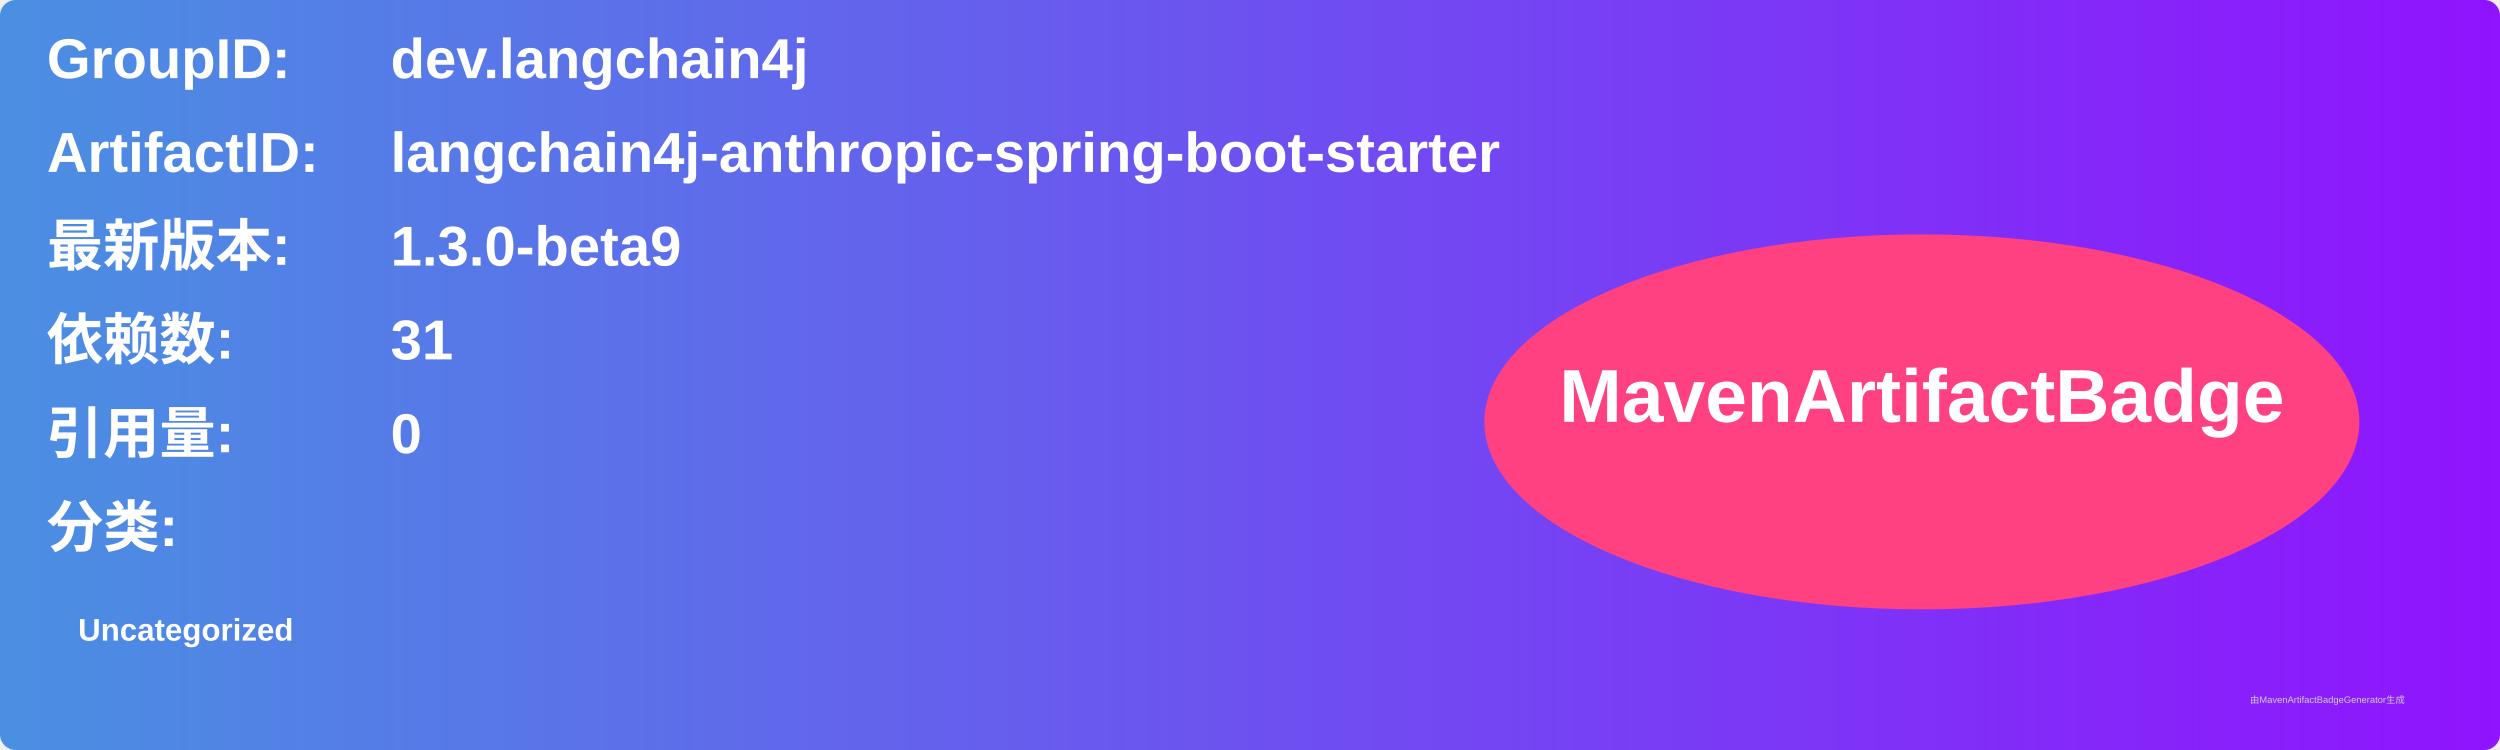
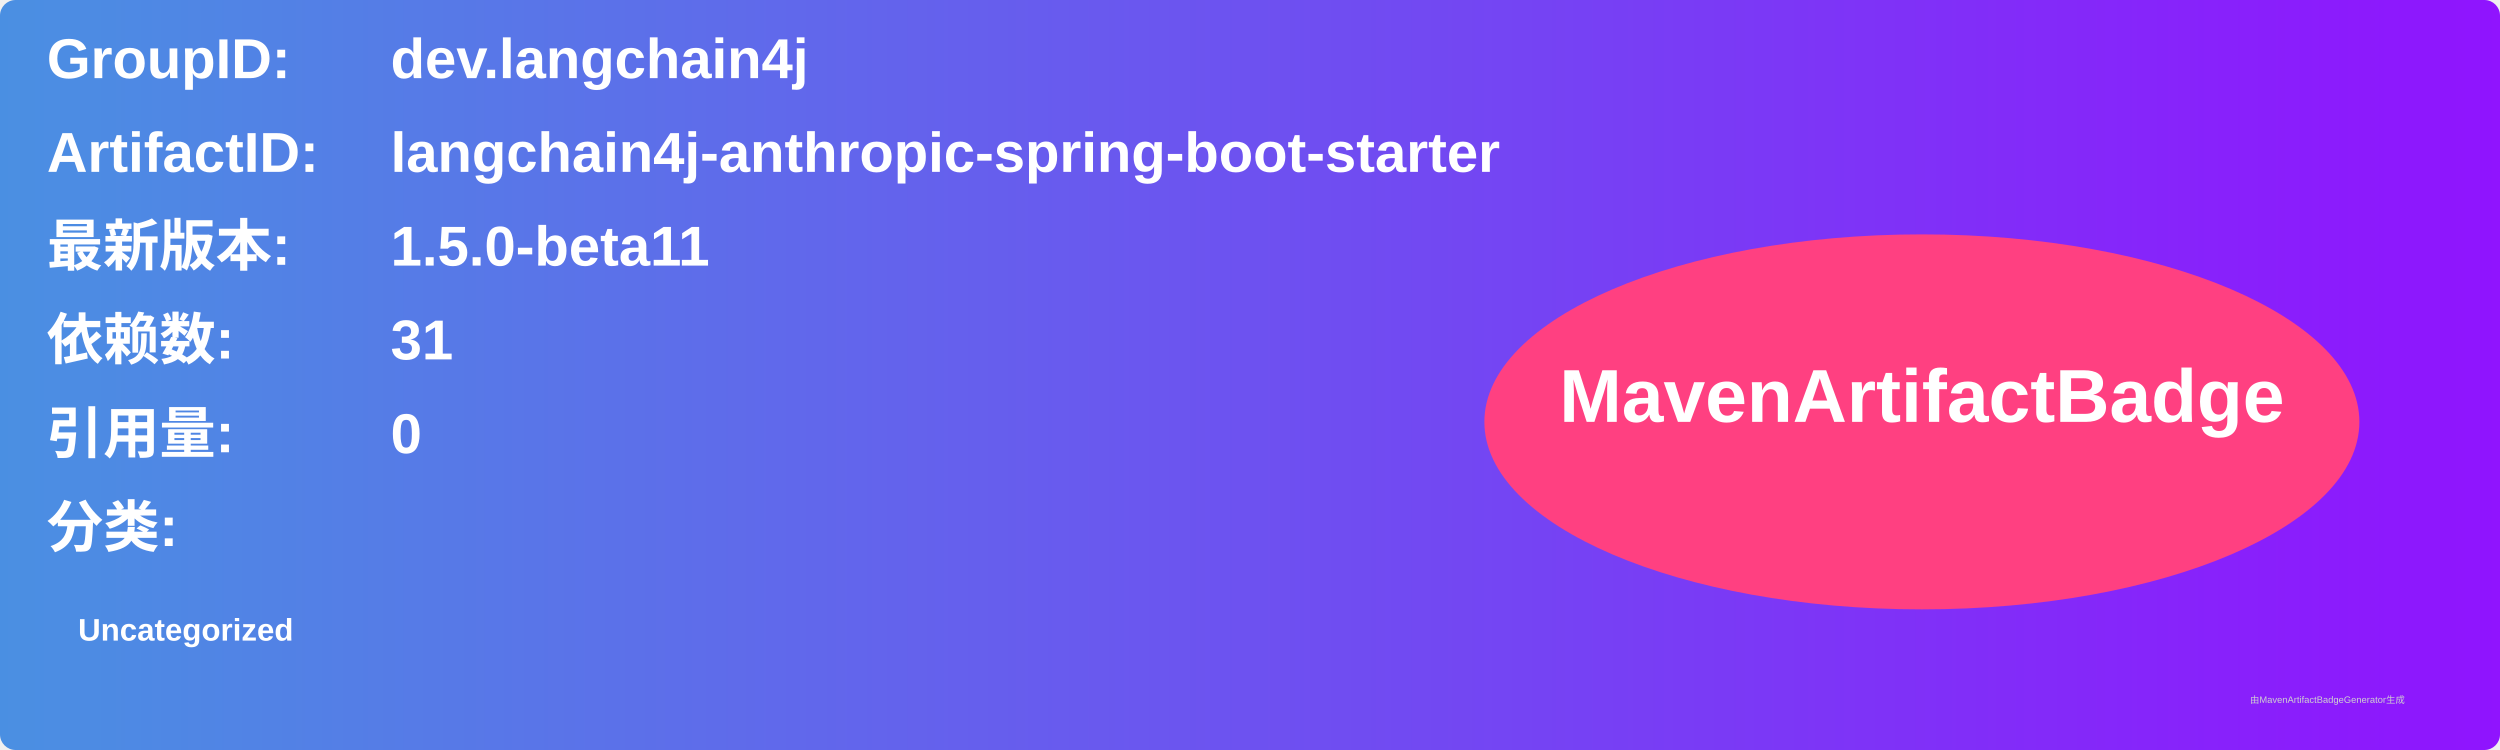
<svg xmlns="http://www.w3.org/2000/svg" width="800" height="240" viewBox="0 0 800 240">
  <linearGradient id="grad" x1="0%" y1="0%" x2="100%" y2="0%">
    <stop offset="0%" stop-color="#4a90e2" />
    <stop offset="100%" stop-color="#9013fe" />
  </linearGradient>
  <rect width="100%" height="100%" rx="5" ry="5" fill="url(#grad)" />
  <g transform="translate(15, 15)">
    <text x="0" y="10" font-family="Arial" font-size="18" fill="white" font-weight="bold" width="260">GroupID:</text>
    <text x="110" y="10" font-family="Arial" font-size="18" fill="white" font-weight="bold" width="460">dev.langchain4j</text>
    <text x="0" y="40" font-family="Arial" font-size="18" fill="white" font-weight="bold" width="260">ArtifactID:</text>
    <text x="110" y="40" font-family="Arial" font-size="18" fill="white" font-weight="bold" width="460">langchain4j-anthropic-spring-boot-starter</text>
    <text x="0" y="70" font-family="Arial" font-size="18" fill="white" font-weight="bold">最新版本:</text>
    <text x="110" y="70" font-family="Arial" font-size="18" fill="white" font-weight="bold">
-       <tspan font-weight="bold">1.3.0-beta9</tspan>
+       <tspan font-weight="bold">1.5.0-beta11</tspan>
    </text>
    <text x="0" y="100" font-family="Arial" font-size="18" fill="white" font-weight="bold">依赖数: </text>
    <text x="110" y="100" font-family="Arial" font-size="18" fill="white">
      <tspan font-weight="bold">31</tspan>
    </text>
    <text x="0" y="130" font-family="Arial" font-size="18" fill="white" font-weight="bold">引用量: </text>
    <text x="110" y="130" font-family="Arial" font-size="18" fill="white">
      <tspan font-weight="bold">0</tspan>
    </text>
    <text x="0" y="160" font-family="Arial" font-size="18" fill="white" font-weight="bold">分类:</text>
    <text x="10" y="190" font-family="Arial" font-size="10" fill="white">
      <tspan font-weight="bold">Uncategorized</tspan>
    </text>
    <ellipse cx="600" cy="120" rx="140" ry="60" fill="#ff4081" />
    <text x="600" y="120" text-anchor="middle" font-family="Arial" font-size="24" fill="white" font-weight="bold">MavenArtifactBadge</text>
  </g>
  <text x="720" y="225" font-family="Arial" font-size="3" fill="#d0d0d0">由MavenArtifactBadgeGenerator生成</text>
</svg>
